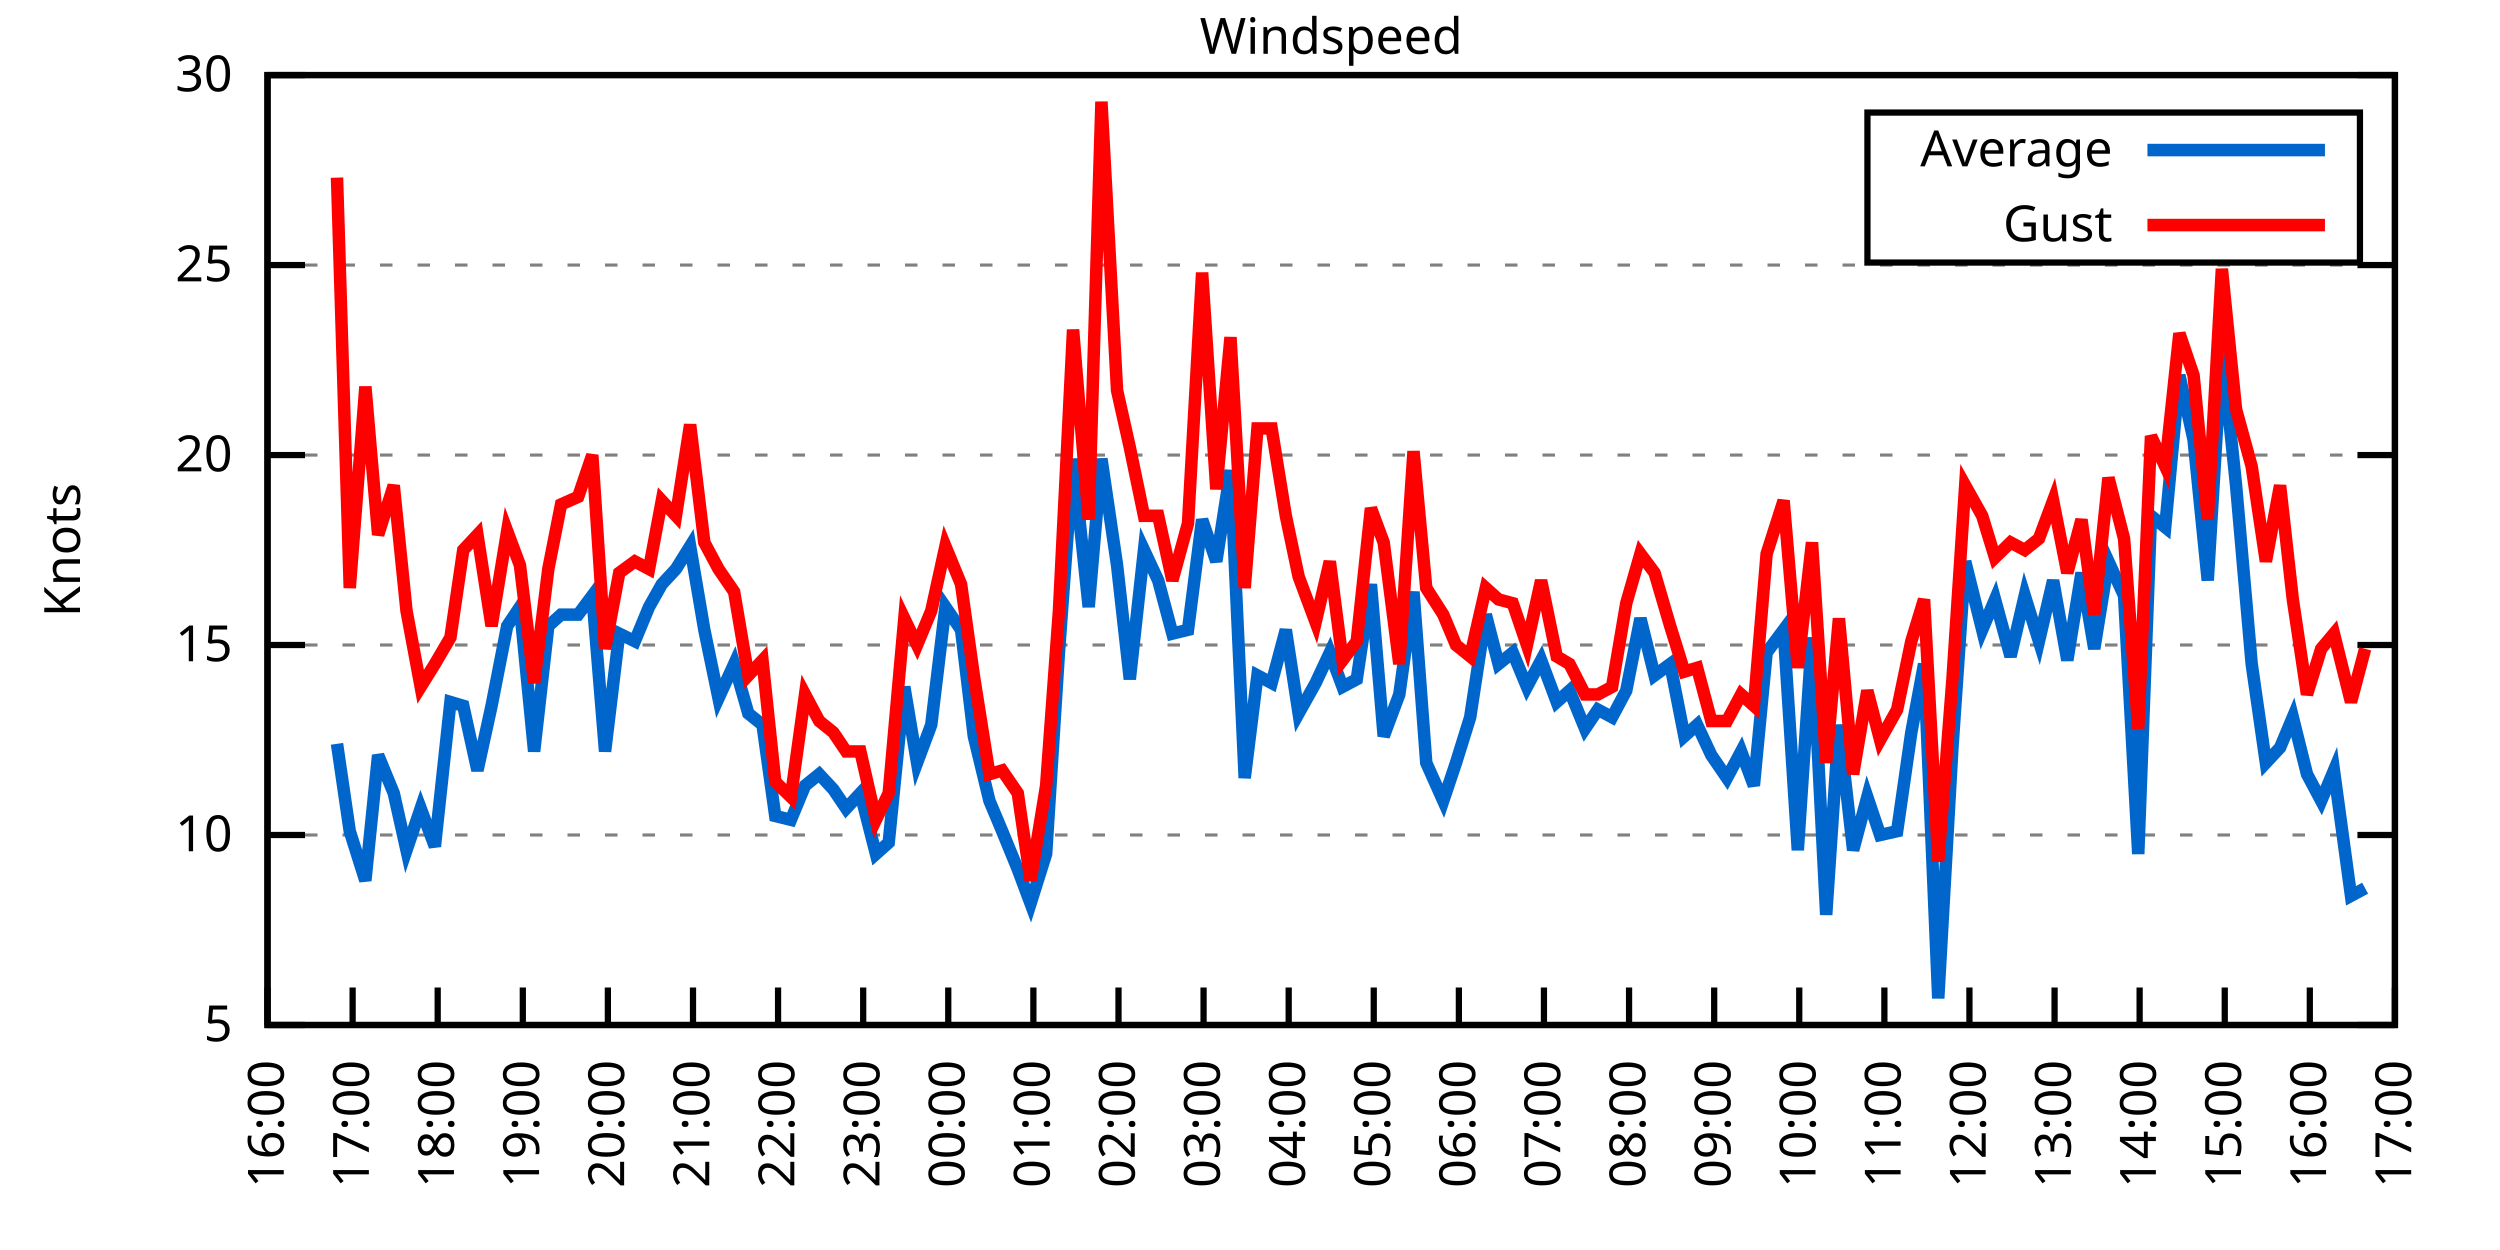
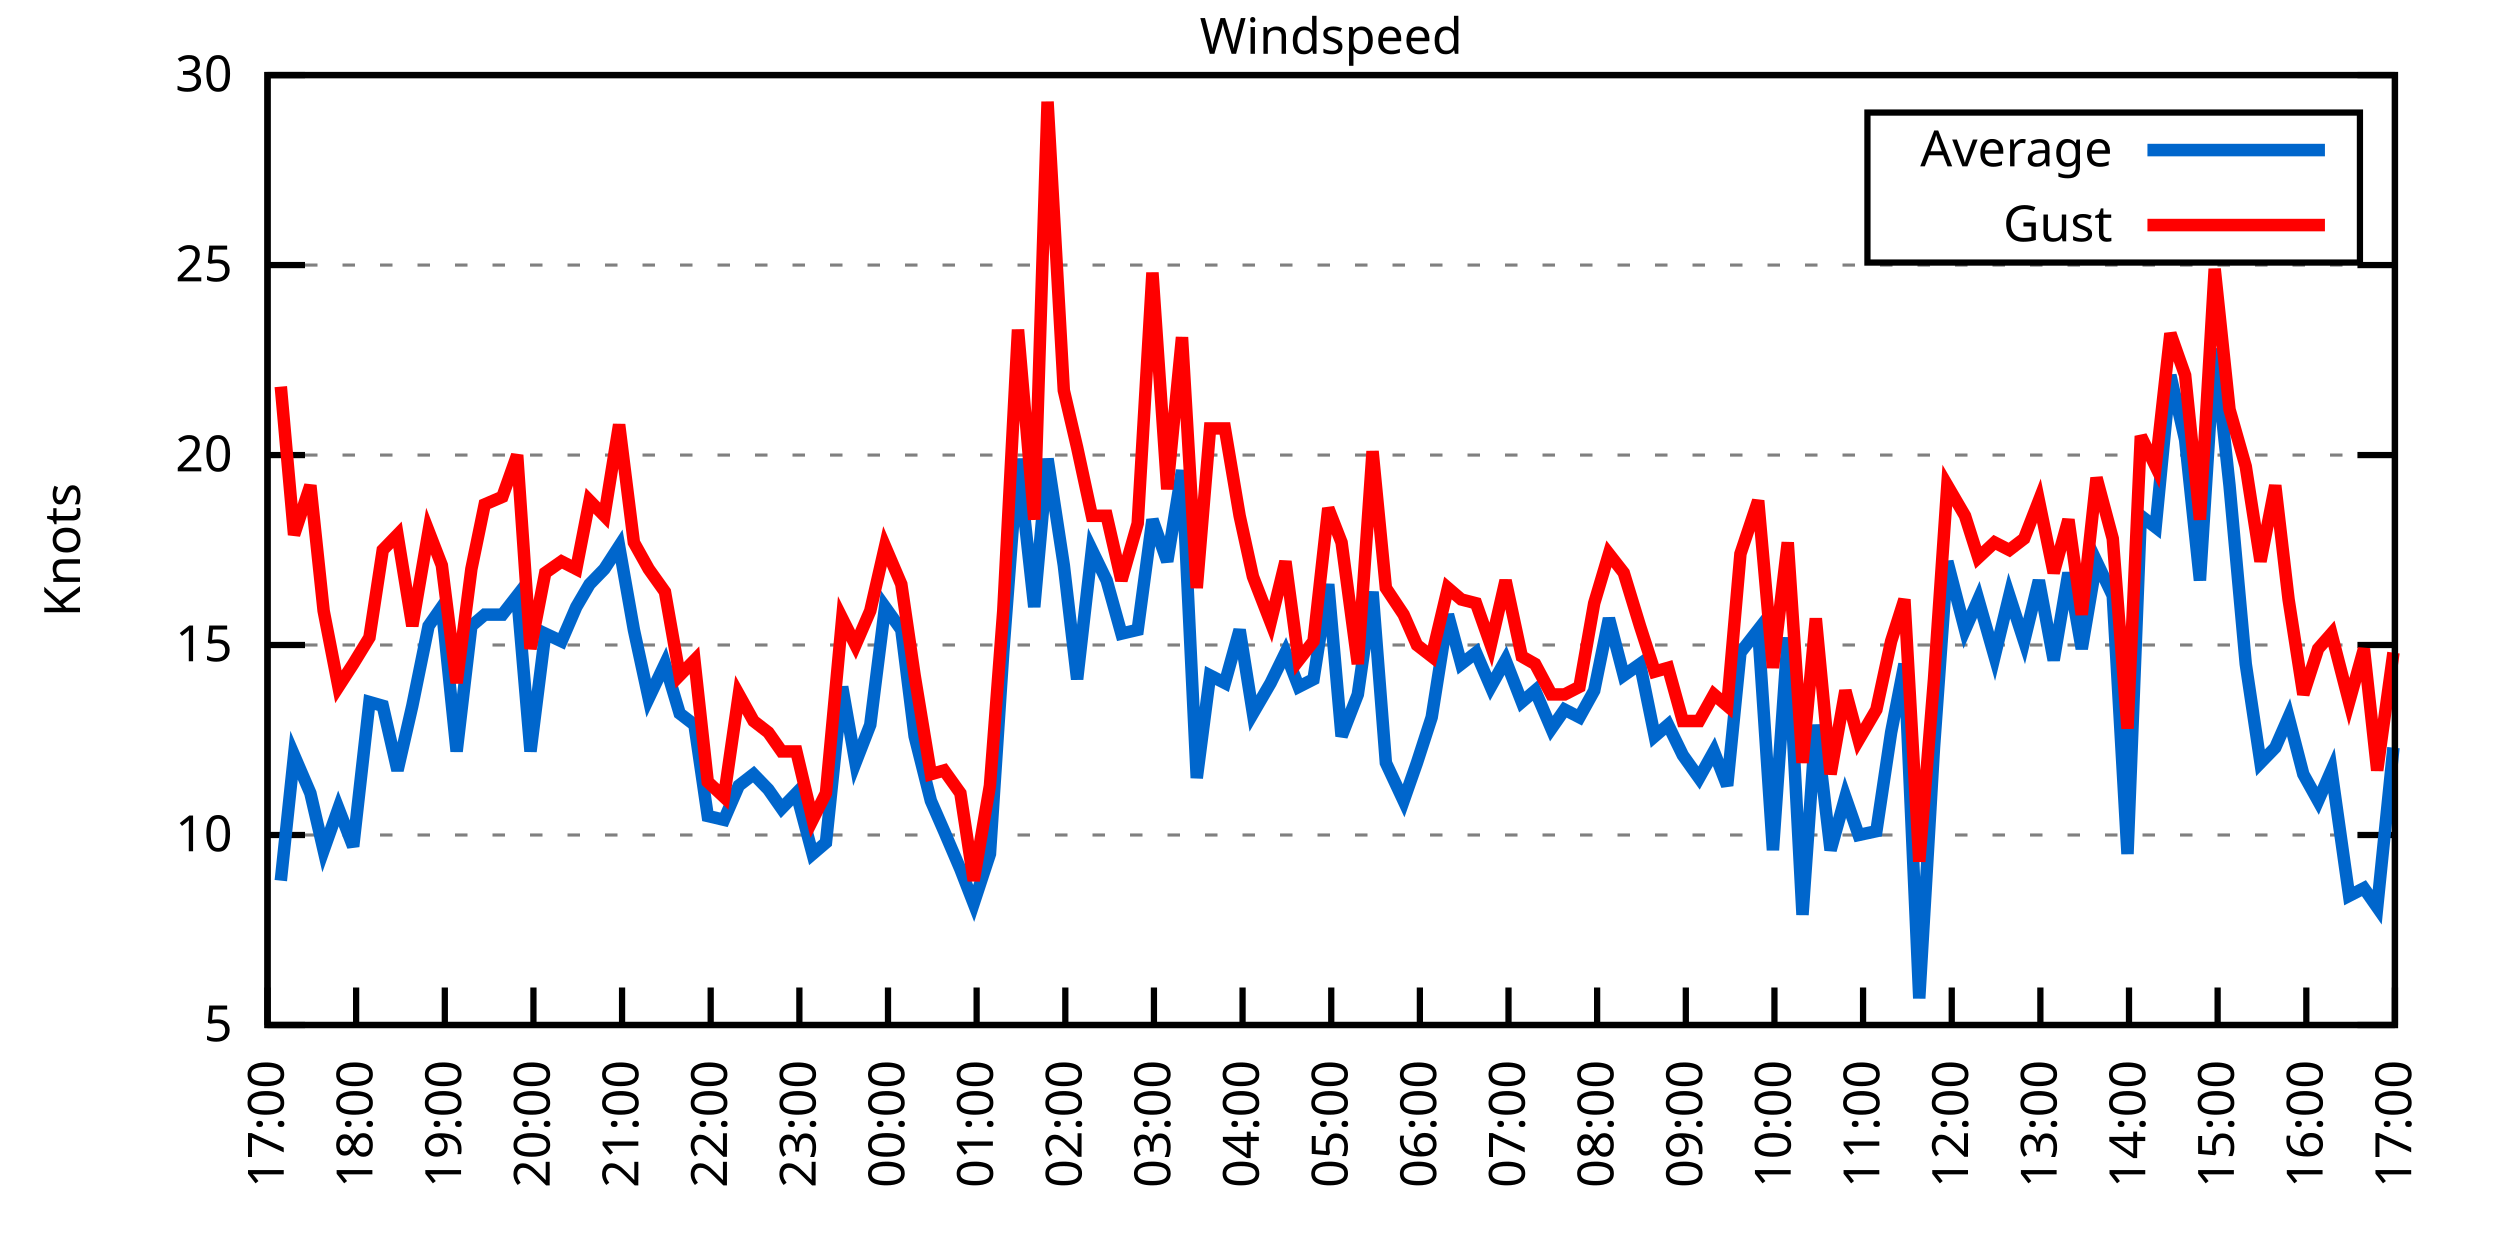
<svg xmlns="http://www.w3.org/2000/svg" xmlns:xlink="http://www.w3.org/1999/xlink" width="400" height="200" viewBox="0 0 400 200">
  <g id="gnuplot_canvas">
    <rect x="0" y="0" width="400" height="200" fill="none" />
    <defs>
      <circle id="gpDot" r="0.5" stroke-width="0.5" stroke="currentColor" />
      <path id="gpPt0" stroke-width="0.333" stroke="currentColor" d="M-1,0 h2 M0,-1 v2" />
      <path id="gpPt1" stroke-width="0.333" stroke="currentColor" d="M-1,-1 L1,1 M1,-1 L-1,1" />
      <path id="gpPt2" stroke-width="0.333" stroke="currentColor" d="M-1,0 L1,0 M0,-1 L0,1 M-1,-1 L1,1 M-1,1 L1,-1" />
      <rect id="gpPt3" stroke-width="0.333" stroke="currentColor" x="-1" y="-1" width="2" height="2" />
      <rect id="gpPt4" stroke-width="0.333" stroke="currentColor" fill="currentColor" x="-1" y="-1" width="2" height="2" />
      <circle id="gpPt5" stroke-width="0.333" stroke="currentColor" cx="0" cy="0" r="1" />
      <use xlink:href="#gpPt5" id="gpPt6" fill="currentColor" stroke="none" />
      <path id="gpPt7" stroke-width="0.333" stroke="currentColor" d="M0,-1.33 L-1.33,0.67 L1.33,0.67 z" />
      <use xlink:href="#gpPt7" id="gpPt8" fill="currentColor" stroke="none" />
      <use xlink:href="#gpPt7" id="gpPt9" stroke="currentColor" transform="rotate(180)" />
      <use xlink:href="#gpPt9" id="gpPt10" fill="currentColor" stroke="none" />
      <use xlink:href="#gpPt3" id="gpPt11" stroke="currentColor" transform="rotate(45)" />
      <use xlink:href="#gpPt11" id="gpPt12" fill="currentColor" stroke="none" />
      <path id="gpPt13" stroke-width="0.333" stroke="currentColor" d="M0,1.330 L1.265,0.411 L0.782,-1.067 L-0.782,-1.076 L-1.265,0.411 z" />
      <use xlink:href="#gpPt13" id="gpPt14" fill="currentColor" stroke="none" />
      <filter id="textbox" filterUnits="objectBoundingBox" x="0" y="0" height="1" width="1">
        <feFlood flood-color="white" flood-opacity="1" result="bgnd" />
        <feComposite in="SourceGraphic" in2="bgnd" operator="atop" />
      </filter>
      <filter id="greybox" filterUnits="objectBoundingBox" x="0" y="0" height="1" width="1">
        <feFlood flood-color="lightgrey" flood-opacity="1" result="grey" />
        <feComposite in="SourceGraphic" in2="grey" operator="atop" />
      </filter>
    </defs>
    <g fill="none" color="white" stroke="currentColor" stroke-width="1.00" stroke-linecap="butt" stroke-linejoin="miter">
</g>
    <g fill="none" color="black" stroke="currentColor" stroke-width="1.00" stroke-linecap="butt" stroke-linejoin="miter">
      <g stroke="none" shape-rendering="crispEdges">
        <polygon fill="rgb(255, 255, 255)" points="42.80,164.00 383.18,164.00 383.18,12.02 42.80,12.02 " />
      </g>
    </g>
    <g fill="none" color="black" stroke="currentColor" stroke-width="1.00" stroke-linecap="butt" stroke-linejoin="miter">
</g>
    <g fill="none" color="black" stroke="black" stroke-width="0.50" stroke-linecap="butt" stroke-linejoin="miter">
</g>
    <g fill="none" color="gray" stroke="currentColor" stroke-width="0.50" stroke-linecap="butt" stroke-linejoin="miter">
      <path stroke="gray" stroke-dasharray="2,4" class="gridline" d="M42.80,164.00 L383.19,164.00  " />
    </g>
    <g fill="none" color="gray" stroke="gray" stroke-width="1.00" stroke-linecap="butt" stroke-linejoin="miter">
</g>
    <g fill="none" color="black" stroke="currentColor" stroke-width="1.00" stroke-linecap="butt" stroke-linejoin="miter">
      <path stroke="black" d="M42.80,164.00 L48.80,164.00 M383.19,164.00 L377.19,164.00  " />
      <g transform="translate(37.20,166.60)" stroke="none" fill="black" font-family="Sans" font-size="8.00" text-anchor="end">
        <text>
          <tspan font-family="Sans"> 5</tspan>
        </text>
      </g>
    </g>
    <g fill="none" color="black" stroke="currentColor" stroke-width="1.00" stroke-linecap="butt" stroke-linejoin="miter">
</g>
    <g fill="none" color="black" stroke="black" stroke-width="0.50" stroke-linecap="butt" stroke-linejoin="miter">
</g>
    <g fill="none" color="gray" stroke="currentColor" stroke-width="0.50" stroke-linecap="butt" stroke-linejoin="miter">
      <path stroke="gray" stroke-dasharray="2,4" class="gridline" d="M42.80,133.60 L383.19,133.60  " />
    </g>
    <g fill="none" color="gray" stroke="gray" stroke-width="1.00" stroke-linecap="butt" stroke-linejoin="miter">
</g>
    <g fill="none" color="black" stroke="currentColor" stroke-width="1.00" stroke-linecap="butt" stroke-linejoin="miter">
      <path stroke="black" d="M42.80,133.60 L48.80,133.60 M383.19,133.60 L377.19,133.60  " />
      <g transform="translate(37.20,136.20)" stroke="none" fill="black" font-family="Sans" font-size="8.00" text-anchor="end">
        <text>
          <tspan font-family="Sans"> 10</tspan>
        </text>
      </g>
    </g>
    <g fill="none" color="black" stroke="currentColor" stroke-width="1.00" stroke-linecap="butt" stroke-linejoin="miter">
</g>
    <g fill="none" color="black" stroke="black" stroke-width="0.50" stroke-linecap="butt" stroke-linejoin="miter">
</g>
    <g fill="none" color="gray" stroke="currentColor" stroke-width="0.50" stroke-linecap="butt" stroke-linejoin="miter">
      <path stroke="gray" stroke-dasharray="2,4" class="gridline" d="M42.80,103.20 L383.19,103.20  " />
    </g>
    <g fill="none" color="gray" stroke="gray" stroke-width="1.00" stroke-linecap="butt" stroke-linejoin="miter">
</g>
    <g fill="none" color="black" stroke="currentColor" stroke-width="1.00" stroke-linecap="butt" stroke-linejoin="miter">
      <path stroke="black" d="M42.80,103.20 L48.80,103.20 M383.19,103.20 L377.19,103.20  " />
      <g transform="translate(37.20,105.80)" stroke="none" fill="black" font-family="Sans" font-size="8.00" text-anchor="end">
        <text>
          <tspan font-family="Sans"> 15</tspan>
        </text>
      </g>
    </g>
    <g fill="none" color="black" stroke="currentColor" stroke-width="1.00" stroke-linecap="butt" stroke-linejoin="miter">
</g>
    <g fill="none" color="black" stroke="black" stroke-width="0.50" stroke-linecap="butt" stroke-linejoin="miter">
</g>
    <g fill="none" color="gray" stroke="currentColor" stroke-width="0.50" stroke-linecap="butt" stroke-linejoin="miter">
      <path stroke="gray" stroke-dasharray="2,4" class="gridline" d="M42.80,72.81 L383.19,72.81  " />
    </g>
    <g fill="none" color="gray" stroke="gray" stroke-width="1.00" stroke-linecap="butt" stroke-linejoin="miter">
</g>
    <g fill="none" color="black" stroke="currentColor" stroke-width="1.00" stroke-linecap="butt" stroke-linejoin="miter">
      <path stroke="black" d="M42.80,72.81 L48.80,72.81 M383.19,72.81 L377.19,72.81  " />
      <g transform="translate(37.20,75.41)" stroke="none" fill="black" font-family="Sans" font-size="8.00" text-anchor="end">
        <text>
          <tspan font-family="Sans"> 20</tspan>
        </text>
      </g>
    </g>
    <g fill="none" color="black" stroke="currentColor" stroke-width="1.00" stroke-linecap="butt" stroke-linejoin="miter">
</g>
    <g fill="none" color="black" stroke="black" stroke-width="0.50" stroke-linecap="butt" stroke-linejoin="miter">
</g>
    <g fill="none" color="gray" stroke="currentColor" stroke-width="0.50" stroke-linecap="butt" stroke-linejoin="miter">
      <path stroke="gray" stroke-dasharray="2,4" class="gridline" d="M42.80,42.41 L383.19,42.41  " />
    </g>
    <g fill="none" color="gray" stroke="gray" stroke-width="1.00" stroke-linecap="butt" stroke-linejoin="miter">
</g>
    <g fill="none" color="black" stroke="currentColor" stroke-width="1.00" stroke-linecap="butt" stroke-linejoin="miter">
      <path stroke="black" d="M42.80,42.41 L48.80,42.41 M383.19,42.41 L377.19,42.41  " />
      <g transform="translate(37.20,45.01)" stroke="none" fill="black" font-family="Sans" font-size="8.00" text-anchor="end">
        <text>
          <tspan font-family="Sans"> 25</tspan>
        </text>
      </g>
    </g>
    <g fill="none" color="black" stroke="currentColor" stroke-width="1.00" stroke-linecap="butt" stroke-linejoin="miter">
</g>
    <g fill="none" color="black" stroke="black" stroke-width="0.50" stroke-linecap="butt" stroke-linejoin="miter">
</g>
    <g fill="none" color="gray" stroke="currentColor" stroke-width="0.50" stroke-linecap="butt" stroke-linejoin="miter">
      <path stroke="gray" stroke-dasharray="2,4" class="gridline" d="M42.80,12.01 L383.19,12.01  " />
    </g>
    <g fill="none" color="gray" stroke="gray" stroke-width="1.00" stroke-linecap="butt" stroke-linejoin="miter">
</g>
    <g fill="none" color="black" stroke="currentColor" stroke-width="1.00" stroke-linecap="butt" stroke-linejoin="miter">
      <path stroke="black" d="M42.80,12.01 L48.80,12.01 M383.19,12.01 L377.19,12.01  " />
      <g transform="translate(37.20,14.61)" stroke="none" fill="black" font-family="Sans" font-size="8.00" text-anchor="end">
        <text>
          <tspan font-family="Sans"> 30</tspan>
        </text>
      </g>
    </g>
    <g fill="none" color="black" stroke="currentColor" stroke-width="1.00" stroke-linecap="butt" stroke-linejoin="miter">
      <path stroke="black" d="M42.80,164.00 L42.80,158.00  " />
      <g transform="translate(45.40,169.60) rotate(270.00)" stroke="none" fill="black" font-family="Sans" font-size="8.00" text-anchor="end">
        <text>
-           <tspan font-family="Sans">16:00</tspan>
-         </text>
-       </g>
-     </g>
-     <g fill="none" color="black" stroke="currentColor" stroke-width="1.00" stroke-linecap="butt" stroke-linejoin="miter">
-       <path stroke="black" d="M56.42,164.00 L56.42,158.00  " />
-       <g transform="translate(59.02,169.60) rotate(270.00)" stroke="none" fill="black" font-family="Sans" font-size="8.00" text-anchor="end">
-         <text>
          <tspan font-family="Sans">17:00</tspan>
        </text>
      </g>
    </g>
    <g fill="none" color="black" stroke="currentColor" stroke-width="1.00" stroke-linecap="butt" stroke-linejoin="miter">
-       <path stroke="black" d="M70.03,164.00 L70.03,158.00  " />
-       <g transform="translate(72.63,169.60) rotate(270.00)" stroke="none" fill="black" font-family="Sans" font-size="8.00" text-anchor="end">
+       <path stroke="black" d="M56.98,164.00 L56.98,158.00  " />
+       <g transform="translate(59.58,169.60) rotate(270.00)" stroke="none" fill="black" font-family="Sans" font-size="8.00" text-anchor="end">
        <text>
          <tspan font-family="Sans">18:00</tspan>
        </text>
      </g>
    </g>
    <g fill="none" color="black" stroke="currentColor" stroke-width="1.00" stroke-linecap="butt" stroke-linejoin="miter">
-       <path stroke="black" d="M83.65,164.00 L83.65,158.00  " />
-       <g transform="translate(86.25,169.60) rotate(270.00)" stroke="none" fill="black" font-family="Sans" font-size="8.00" text-anchor="end">
+       <path stroke="black" d="M71.17,164.00 L71.17,158.00  " />
+       <g transform="translate(73.77,169.60) rotate(270.00)" stroke="none" fill="black" font-family="Sans" font-size="8.00" text-anchor="end">
        <text>
          <tspan font-family="Sans">19:00</tspan>
        </text>
      </g>
    </g>
    <g fill="none" color="black" stroke="currentColor" stroke-width="1.00" stroke-linecap="butt" stroke-linejoin="miter">
-       <path stroke="black" d="M97.26,164.00 L97.26,158.00  " />
-       <g transform="translate(99.86,169.60) rotate(270.00)" stroke="none" fill="black" font-family="Sans" font-size="8.00" text-anchor="end">
+       <path stroke="black" d="M85.35,164.00 L85.35,158.00  " />
+       <g transform="translate(87.95,169.60) rotate(270.00)" stroke="none" fill="black" font-family="Sans" font-size="8.00" text-anchor="end">
        <text>
          <tspan font-family="Sans">20:00</tspan>
        </text>
      </g>
    </g>
    <g fill="none" color="black" stroke="currentColor" stroke-width="1.00" stroke-linecap="butt" stroke-linejoin="miter">
-       <path stroke="black" d="M110.88,164.00 L110.88,158.00  " />
-       <g transform="translate(113.48,169.60) rotate(270.00)" stroke="none" fill="black" font-family="Sans" font-size="8.00" text-anchor="end">
+       <path stroke="black" d="M99.53,164.00 L99.53,158.00  " />
+       <g transform="translate(102.13,169.60) rotate(270.00)" stroke="none" fill="black" font-family="Sans" font-size="8.00" text-anchor="end">
        <text>
          <tspan font-family="Sans">21:00</tspan>
        </text>
      </g>
    </g>
    <g fill="none" color="black" stroke="currentColor" stroke-width="1.00" stroke-linecap="butt" stroke-linejoin="miter">
-       <path stroke="black" d="M124.49,164.00 L124.49,158.00  " />
-       <g transform="translate(127.09,169.60) rotate(270.00)" stroke="none" fill="black" font-family="Sans" font-size="8.00" text-anchor="end">
+       <path stroke="black" d="M113.71,164.00 L113.71,158.00  " />
+       <g transform="translate(116.31,169.60) rotate(270.00)" stroke="none" fill="black" font-family="Sans" font-size="8.00" text-anchor="end">
        <text>
          <tspan font-family="Sans">22:00</tspan>
        </text>
      </g>
    </g>
    <g fill="none" color="black" stroke="currentColor" stroke-width="1.00" stroke-linecap="butt" stroke-linejoin="miter">
-       <path stroke="black" d="M138.11,164.00 L138.11,158.00  " />
-       <g transform="translate(140.71,169.60) rotate(270.00)" stroke="none" fill="black" font-family="Sans" font-size="8.00" text-anchor="end">
+       <path stroke="black" d="M127.90,164.00 L127.90,158.00  " />
+       <g transform="translate(130.50,169.60) rotate(270.00)" stroke="none" fill="black" font-family="Sans" font-size="8.00" text-anchor="end">
        <text>
          <tspan font-family="Sans">23:00</tspan>
        </text>
      </g>
    </g>
    <g fill="none" color="black" stroke="currentColor" stroke-width="1.00" stroke-linecap="butt" stroke-linejoin="miter">
-       <path stroke="black" d="M151.72,164.00 L151.72,158.00  " />
-       <g transform="translate(154.32,169.60) rotate(270.00)" stroke="none" fill="black" font-family="Sans" font-size="8.00" text-anchor="end">
+       <path stroke="black" d="M142.08,164.00 L142.08,158.00  " />
+       <g transform="translate(144.68,169.60) rotate(270.00)" stroke="none" fill="black" font-family="Sans" font-size="8.00" text-anchor="end">
        <text>
          <tspan font-family="Sans">00:00</tspan>
        </text>
      </g>
    </g>
    <g fill="none" color="black" stroke="currentColor" stroke-width="1.00" stroke-linecap="butt" stroke-linejoin="miter">
-       <path stroke="black" d="M165.34,164.00 L165.34,158.00  " />
-       <g transform="translate(167.94,169.60) rotate(270.00)" stroke="none" fill="black" font-family="Sans" font-size="8.00" text-anchor="end">
+       <path stroke="black" d="M156.26,164.00 L156.26,158.00  " />
+       <g transform="translate(158.86,169.60) rotate(270.00)" stroke="none" fill="black" font-family="Sans" font-size="8.00" text-anchor="end">
        <text>
          <tspan font-family="Sans">01:00</tspan>
        </text>
      </g>
    </g>
    <g fill="none" color="black" stroke="currentColor" stroke-width="1.00" stroke-linecap="butt" stroke-linejoin="miter">
-       <path stroke="black" d="M178.96,164.00 L178.96,158.00  " />
-       <g transform="translate(181.56,169.60) rotate(270.00)" stroke="none" fill="black" font-family="Sans" font-size="8.00" text-anchor="end">
+       <path stroke="black" d="M170.45,164.00 L170.45,158.00  " />
+       <g transform="translate(173.05,169.60) rotate(270.00)" stroke="none" fill="black" font-family="Sans" font-size="8.00" text-anchor="end">
        <text>
          <tspan font-family="Sans">02:00</tspan>
        </text>
      </g>
    </g>
    <g fill="none" color="black" stroke="currentColor" stroke-width="1.00" stroke-linecap="butt" stroke-linejoin="miter">
-       <path stroke="black" d="M192.57,164.00 L192.57,158.00  " />
-       <g transform="translate(195.17,169.60) rotate(270.00)" stroke="none" fill="black" font-family="Sans" font-size="8.00" text-anchor="end">
+       <path stroke="black" d="M184.63,164.00 L184.63,158.00  " />
+       <g transform="translate(187.23,169.60) rotate(270.00)" stroke="none" fill="black" font-family="Sans" font-size="8.00" text-anchor="end">
        <text>
          <tspan font-family="Sans">03:00</tspan>
        </text>
      </g>
    </g>
    <g fill="none" color="black" stroke="currentColor" stroke-width="1.00" stroke-linecap="butt" stroke-linejoin="miter">
-       <path stroke="black" d="M206.19,164.00 L206.19,158.00  " />
-       <g transform="translate(208.79,169.60) rotate(270.00)" stroke="none" fill="black" font-family="Sans" font-size="8.00" text-anchor="end">
+       <path stroke="black" d="M198.81,164.00 L198.81,158.00  " />
+       <g transform="translate(201.41,169.60) rotate(270.00)" stroke="none" fill="black" font-family="Sans" font-size="8.00" text-anchor="end">
        <text>
          <tspan font-family="Sans">04:00</tspan>
        </text>
      </g>
    </g>
    <g fill="none" color="black" stroke="currentColor" stroke-width="1.00" stroke-linecap="butt" stroke-linejoin="miter">
-       <path stroke="black" d="M219.80,164.00 L219.80,158.00  " />
-       <g transform="translate(222.40,169.60) rotate(270.00)" stroke="none" fill="black" font-family="Sans" font-size="8.00" text-anchor="end">
+       <path stroke="black" d="M213.00,164.00 L213.00,158.00  " />
+       <g transform="translate(215.60,169.60) rotate(270.00)" stroke="none" fill="black" font-family="Sans" font-size="8.00" text-anchor="end">
        <text>
          <tspan font-family="Sans">05:00</tspan>
        </text>
      </g>
    </g>
    <g fill="none" color="black" stroke="currentColor" stroke-width="1.00" stroke-linecap="butt" stroke-linejoin="miter">
-       <path stroke="black" d="M233.42,164.00 L233.42,158.00  " />
-       <g transform="translate(236.02,169.60) rotate(270.00)" stroke="none" fill="black" font-family="Sans" font-size="8.00" text-anchor="end">
+       <path stroke="black" d="M227.18,164.00 L227.18,158.00  " />
+       <g transform="translate(229.78,169.60) rotate(270.00)" stroke="none" fill="black" font-family="Sans" font-size="8.00" text-anchor="end">
        <text>
          <tspan font-family="Sans">06:00</tspan>
        </text>
      </g>
    </g>
    <g fill="none" color="black" stroke="currentColor" stroke-width="1.00" stroke-linecap="butt" stroke-linejoin="miter">
-       <path stroke="black" d="M247.03,164.00 L247.03,158.00  " />
-       <g transform="translate(249.63,169.60) rotate(270.00)" stroke="none" fill="black" font-family="Sans" font-size="8.00" text-anchor="end">
+       <path stroke="black" d="M241.36,164.00 L241.36,158.00  " />
+       <g transform="translate(243.96,169.60) rotate(270.00)" stroke="none" fill="black" font-family="Sans" font-size="8.00" text-anchor="end">
        <text>
          <tspan font-family="Sans">07:00</tspan>
        </text>
      </g>
    </g>
    <g fill="none" color="black" stroke="currentColor" stroke-width="1.00" stroke-linecap="butt" stroke-linejoin="miter">
-       <path stroke="black" d="M260.65,164.00 L260.65,158.00  " />
-       <g transform="translate(263.25,169.60) rotate(270.00)" stroke="none" fill="black" font-family="Sans" font-size="8.00" text-anchor="end">
+       <path stroke="black" d="M255.54,164.00 L255.54,158.00  " />
+       <g transform="translate(258.14,169.60) rotate(270.00)" stroke="none" fill="black" font-family="Sans" font-size="8.00" text-anchor="end">
        <text>
          <tspan font-family="Sans">08:00</tspan>
        </text>
      </g>
    </g>
    <g fill="none" color="black" stroke="currentColor" stroke-width="1.00" stroke-linecap="butt" stroke-linejoin="miter">
-       <path stroke="black" d="M274.27,164.00 L274.27,158.00  " />
-       <g transform="translate(276.87,169.60) rotate(270.00)" stroke="none" fill="black" font-family="Sans" font-size="8.00" text-anchor="end">
+       <path stroke="black" d="M269.73,164.00 L269.73,158.00  " />
+       <g transform="translate(272.33,169.60) rotate(270.00)" stroke="none" fill="black" font-family="Sans" font-size="8.00" text-anchor="end">
        <text>
          <tspan font-family="Sans">09:00</tspan>
        </text>
      </g>
    </g>
    <g fill="none" color="black" stroke="currentColor" stroke-width="1.00" stroke-linecap="butt" stroke-linejoin="miter">
-       <path stroke="black" d="M287.88,164.00 L287.88,158.00  " />
-       <g transform="translate(290.48,169.60) rotate(270.00)" stroke="none" fill="black" font-family="Sans" font-size="8.00" text-anchor="end">
+       <path stroke="black" d="M283.91,164.00 L283.91,158.00  " />
+       <g transform="translate(286.51,169.60) rotate(270.00)" stroke="none" fill="black" font-family="Sans" font-size="8.00" text-anchor="end">
        <text>
          <tspan font-family="Sans">10:00</tspan>
        </text>
      </g>
    </g>
    <g fill="none" color="black" stroke="currentColor" stroke-width="1.00" stroke-linecap="butt" stroke-linejoin="miter">
-       <path stroke="black" d="M301.50,164.00 L301.50,158.00  " />
-       <g transform="translate(304.10,169.60) rotate(270.00)" stroke="none" fill="black" font-family="Sans" font-size="8.00" text-anchor="end">
+       <path stroke="black" d="M298.09,164.00 L298.09,158.00  " />
+       <g transform="translate(300.69,169.60) rotate(270.00)" stroke="none" fill="black" font-family="Sans" font-size="8.00" text-anchor="end">
        <text>
          <tspan font-family="Sans">11:00</tspan>
        </text>
      </g>
    </g>
    <g fill="none" color="black" stroke="currentColor" stroke-width="1.00" stroke-linecap="butt" stroke-linejoin="miter">
-       <path stroke="black" d="M315.11,164.00 L315.11,158.00  " />
-       <g transform="translate(317.71,169.60) rotate(270.00)" stroke="none" fill="black" font-family="Sans" font-size="8.00" text-anchor="end">
+       <path stroke="black" d="M312.28,164.00 L312.28,158.00  " />
+       <g transform="translate(314.88,169.60) rotate(270.00)" stroke="none" fill="black" font-family="Sans" font-size="8.00" text-anchor="end">
        <text>
          <tspan font-family="Sans">12:00</tspan>
        </text>
      </g>
    </g>
    <g fill="none" color="black" stroke="currentColor" stroke-width="1.00" stroke-linecap="butt" stroke-linejoin="miter">
-       <path stroke="black" d="M328.73,164.00 L328.73,158.00  " />
-       <g transform="translate(331.33,169.60) rotate(270.00)" stroke="none" fill="black" font-family="Sans" font-size="8.00" text-anchor="end">
+       <path stroke="black" d="M326.46,164.00 L326.46,158.00  " />
+       <g transform="translate(329.06,169.60) rotate(270.00)" stroke="none" fill="black" font-family="Sans" font-size="8.00" text-anchor="end">
        <text>
          <tspan font-family="Sans">13:00</tspan>
        </text>
      </g>
    </g>
    <g fill="none" color="black" stroke="currentColor" stroke-width="1.00" stroke-linecap="butt" stroke-linejoin="miter">
-       <path stroke="black" d="M342.34,164.00 L342.34,158.00  " />
-       <g transform="translate(344.94,169.60) rotate(270.00)" stroke="none" fill="black" font-family="Sans" font-size="8.00" text-anchor="end">
+       <path stroke="black" d="M340.64,164.00 L340.64,158.00  " />
+       <g transform="translate(343.24,169.60) rotate(270.00)" stroke="none" fill="black" font-family="Sans" font-size="8.00" text-anchor="end">
        <text>
          <tspan font-family="Sans">14:00</tspan>
        </text>
      </g>
    </g>
    <g fill="none" color="black" stroke="currentColor" stroke-width="1.00" stroke-linecap="butt" stroke-linejoin="miter">
-       <path stroke="black" d="M355.96,164.00 L355.96,158.00  " />
-       <g transform="translate(358.56,169.60) rotate(270.00)" stroke="none" fill="black" font-family="Sans" font-size="8.00" text-anchor="end">
+       <path stroke="black" d="M354.82,164.00 L354.82,158.00  " />
+       <g transform="translate(357.42,169.60) rotate(270.00)" stroke="none" fill="black" font-family="Sans" font-size="8.00" text-anchor="end">
        <text>
          <tspan font-family="Sans">15:00</tspan>
        </text>
      </g>
    </g>
    <g fill="none" color="black" stroke="currentColor" stroke-width="1.00" stroke-linecap="butt" stroke-linejoin="miter">
-       <path stroke="black" d="M369.57,164.00 L369.57,158.00  " />
-       <g transform="translate(372.17,169.60) rotate(270.00)" stroke="none" fill="black" font-family="Sans" font-size="8.00" text-anchor="end">
+       <path stroke="black" d="M369.01,164.00 L369.01,158.00  " />
+       <g transform="translate(371.61,169.60) rotate(270.00)" stroke="none" fill="black" font-family="Sans" font-size="8.00" text-anchor="end">
        <text>
          <tspan font-family="Sans">16:00</tspan>
        </text>
      </g>
    </g>
    <g fill="none" color="black" stroke="currentColor" stroke-width="1.00" stroke-linecap="butt" stroke-linejoin="miter">
      <path stroke="black" d="M383.19,164.00 L383.19,158.00  " />
      <g transform="translate(385.79,169.60) rotate(270.00)" stroke="none" fill="black" font-family="Sans" font-size="8.00" text-anchor="end">
        <text>
          <tspan font-family="Sans">17:00</tspan>
        </text>
      </g>
    </g>
    <g fill="none" color="black" stroke="currentColor" stroke-width="1.00" stroke-linecap="butt" stroke-linejoin="miter">
</g>
    <g fill="none" color="black" stroke="currentColor" stroke-width="1.00" stroke-linecap="butt" stroke-linejoin="miter">
      <path stroke="black" d="M42.80,12.01 L42.80,164.00 L383.19,164.00 L383.19,12.01 L42.80,12.01 Z  " />
    </g>
    <g fill="none" color="black" stroke="currentColor" stroke-width="1.00" stroke-linecap="butt" stroke-linejoin="miter">
</g>
    <g fill="none" color="black" stroke="currentColor" stroke-width="1.00" stroke-linecap="butt" stroke-linejoin="miter">
      <path stroke="black" d="M298.79,42.01 L298.79,18.01 L377.59,18.01 L377.59,42.01 L298.79,42.01 Z  " />
    </g>
    <g id="Windspeed_plot_1">
      <g fill="none" color="white" stroke="black" stroke-width="2.00" stroke-linecap="butt" stroke-linejoin="miter">
</g>
      <g fill="none" color="black" stroke="currentColor" stroke-width="2.00" stroke-linecap="butt" stroke-linejoin="miter">
        <g transform="translate(337.99,26.61)" stroke="none" fill="black" font-family="Sans" font-size="8.00" text-anchor="end">
          <text>
            <tspan font-family="Sans">Average</tspan>
          </text>
        </g>
      </g>
      <g fill="none" color="black" stroke="currentColor" stroke-width="2.00" stroke-linecap="butt" stroke-linejoin="miter">
-         <path stroke="rgb(  0, 102, 204)" d="M343.59,24.01 L371.99,24.01 M53.92,119.01 L55.96,132.99 L58.46,140.90 L60.50,120.83 L63.00,126.91 L65.04,136.03   L67.31,129.35 L69.58,135.43 L72.07,112.32 L74.12,112.93 L76.39,123.27 L78.65,112.93 L81.15,100.16 L83.19,97.12   L85.46,120.23 L87.73,100.16 L89.77,98.34 L92.50,98.34 L94.77,95.30 L96.81,120.23 L99.08,101.38 L101.57,102.60   L103.84,97.12 L105.89,93.48 L108.15,91.04 L110.42,87.40 L112.69,100.77 L114.96,111.72 L117.46,106.24 L119.73,114.15   L122.00,115.97 L124.04,130.56 L126.54,131.17 L128.81,125.70 L131.07,123.87 L133.34,126.31 L135.39,129.35 L137.66,126.91   L140.15,136.64 L142.19,134.82 L144.69,109.89 L146.73,122.05 L149.00,115.97 L151.27,97.12 L153.77,100.77 L155.81,117.80   L158.31,128.13 L160.35,132.99 L162.84,139.07 L164.89,144.55 L167.38,136.64 L169.43,104.42 L171.69,73.41 L174.19,97.12   L176.23,73.41 L178.73,90.44 L180.77,108.68 L183.04,88.00 L185.31,92.87 L187.58,101.38 L190.08,100.77 L192.34,83.14   L194.61,89.83 L196.88,75.24 L199.15,124.48 L201.19,108.07 L203.46,109.28 L205.73,100.77 L207.78,114.15 L210.50,109.28   L212.77,104.42 L214.81,109.89 L217.08,108.68 L219.35,93.48 L221.39,117.80 L223.89,111.11 L226.16,94.69 L228.20,122.05   L230.92,128.13 L232.96,122.05 L235.23,114.76 L237.73,98.34 L239.77,106.24 L242.04,104.42 L244.31,109.89 L246.58,105.64   L249.08,112.32 L251.12,110.50 L253.61,116.58 L255.66,113.54 L257.93,114.76 L260.20,110.50 L262.47,98.95 L264.73,108.07   L267.23,106.24 L269.50,117.80 L271.54,115.97 L273.81,120.83 L276.31,124.48 L278.58,120.23 L280.62,125.70 L282.66,104.42   L285.38,100.77 L287.65,136.03 L289.92,101.99 L292.19,146.37 L294.23,115.97 L296.50,136.03 L298.77,127.52 L300.82,133.60   L303.54,132.99 L305.81,117.19 L307.85,106.24 L310.12,159.74 L312.39,119.62 L314.43,89.83 L317.15,100.77 L319.20,95.91   L321.69,105.03 L323.96,95.30 L326.23,102.60 L328.50,92.87 L330.77,105.64 L333.04,91.65 L335.08,103.81 L337.35,89.83   L339.85,95.30 L342.12,136.64 L344.16,82.53 L346.43,84.36 L348.70,60.04 L350.97,70.37 L353.24,92.87 L355.50,55.78   L357.77,77.67 L360.27,106.24 L362.54,122.05 L364.81,119.62 L366.85,114.76 L369.12,123.87 L371.39,128.13 L373.43,123.27   L376.16,143.33 L378.42,142.11  " />
+         <path stroke="rgb(  0, 102, 204)" d="M343.59,24.01 L371.99,24.01 M44.93,140.90 L47.05,120.83 L49.66,126.91 L51.78,136.03 L54.15,129.35 L56.51,135.43   L59.11,112.32 L61.24,112.93 L63.60,123.27 L65.97,112.93 L68.57,100.16 L70.69,97.12 L73.06,120.23 L75.42,100.16   L77.55,98.34 L80.38,98.34 L82.75,95.30 L84.88,120.23 L87.24,101.38 L89.84,102.60 L92.20,97.12 L94.33,93.48   L96.70,91.04 L99.06,87.40 L101.42,100.77 L103.79,111.72 L106.39,106.24 L108.75,114.15 L111.11,115.97 L113.24,130.56   L115.84,131.17 L118.21,125.70 L120.57,123.87 L122.93,126.31 L125.06,129.35 L127.42,126.91 L130.02,136.64 L132.15,134.82   L134.75,109.89 L136.88,122.05 L139.24,115.97 L141.61,97.12 L144.21,100.77 L146.34,117.80 L148.94,128.13 L151.06,132.99   L153.66,139.07 L155.79,144.55 L158.39,136.64 L160.52,104.42 L162.88,73.41 L165.48,97.12 L167.61,73.41 L170.21,90.44   L172.34,108.68 L174.70,88.00 L177.06,92.87 L179.43,101.38 L182.03,100.77 L184.39,83.14 L186.76,89.83 L189.12,75.24   L191.48,124.48 L193.61,108.07 L195.98,109.28 L198.34,100.77 L200.47,114.15 L203.30,109.28 L205.67,104.42 L207.79,109.89   L210.16,108.68 L212.52,93.48 L214.65,117.80 L217.25,111.11 L219.61,94.69 L221.74,122.05 L224.58,128.13 L226.71,122.05   L229.07,114.76 L231.67,98.34 L233.80,106.24 L236.16,104.42 L238.52,109.89 L240.89,105.64 L243.49,112.32 L245.62,110.50   L248.22,116.58 L250.34,113.54 L252.71,114.76 L255.07,110.50 L257.43,98.95 L259.80,108.07 L262.40,106.24 L264.76,117.80   L266.89,115.97 L269.25,120.83 L271.85,124.48 L274.22,120.23 L276.35,125.70 L278.47,104.42 L281.31,100.77 L283.67,136.03   L286.04,101.99 L288.40,146.37 L290.53,115.97 L292.89,136.03 L295.26,127.52 L297.38,133.60 L300.22,132.99 L302.58,117.19   L304.71,106.24 L307.08,159.74 L309.44,119.62 L311.57,89.83 L314.40,100.77 L316.53,95.91 L319.13,105.03 L321.49,95.30   L323.86,102.60 L326.22,92.87 L328.59,105.64 L330.95,91.65 L333.08,103.81 L335.44,89.83 L338.04,95.30 L340.40,136.64   L342.53,82.53 L344.90,84.36 L347.26,60.04 L349.62,70.37 L351.99,92.87 L354.35,55.78 L356.72,77.67 L359.32,106.24   L361.68,122.05 L364.04,119.62 L366.17,114.76 L368.53,123.87 L370.90,128.13 L373.03,123.27 L375.86,143.33 L378.23,142.11   L380.35,145.15 L382.95,119.62  " />
      </g>
    </g>
    <g id="Windspeed_plot_2">
      <g fill="none" color="black" stroke="currentColor" stroke-width="2.00" stroke-linecap="butt" stroke-linejoin="miter">
        <g transform="translate(337.99,38.61)" stroke="none" fill="black" font-family="Sans" font-size="8.00" text-anchor="end">
          <text>
            <tspan font-family="Sans">Gust</tspan>
          </text>
        </g>
      </g>
      <g fill="none" color="black" stroke="currentColor" stroke-width="2.00" stroke-linecap="butt" stroke-linejoin="miter">
-         <path stroke="rgb(255,   0,   0)" d="M343.59,36.01 L371.99,36.01 M53.92,28.42 L55.96,94.08 L58.46,61.86 L60.50,85.57 L63.00,77.67 L65.04,97.73   L67.31,109.89 L69.58,106.24 L72.07,101.99 L74.12,88.00 L76.39,85.57 L78.65,100.16 L81.15,84.97 L83.19,90.44   L85.46,109.28 L87.73,91.04 L89.77,80.71 L92.50,79.49 L94.77,72.81 L96.81,103.81 L99.08,91.65 L101.57,89.83   L103.84,91.04 L105.89,80.10 L108.15,82.53 L110.42,67.94 L112.69,86.79 L114.96,91.04 L117.46,94.69 L119.73,108.07   L122.00,105.64 L124.04,125.09 L126.54,127.52 L128.81,111.11 L131.07,115.36 L133.34,117.19 L135.39,120.23 L137.66,120.23   L140.15,131.17 L142.19,126.91 L144.69,98.95 L146.73,103.20 L149.00,97.73 L151.27,87.40 L153.77,93.48 L155.81,108.07   L158.31,123.87 L160.35,123.27 L162.84,126.91 L164.89,140.90 L167.38,125.70 L169.43,97.73 L171.69,52.74 L174.19,83.14   L176.23,16.27 L178.73,62.47 L180.77,71.59 L183.04,82.53 L185.31,82.53 L187.58,92.87 L190.08,83.75 L192.34,43.62   L194.61,78.28 L196.88,53.96 L199.15,94.08 L201.19,68.55 L203.46,68.55 L205.73,82.53 L207.78,92.26 L210.50,99.56   L212.77,89.83 L214.81,105.64 L217.08,102.60 L219.35,81.32 L221.39,86.79 L223.89,106.24 L226.16,72.20 L228.20,94.08   L230.92,98.34 L232.96,103.20 L235.23,105.03 L237.73,94.08 L239.77,95.91 L242.04,96.52 L244.31,103.20 L246.58,92.87   L249.08,105.03 L251.12,106.24 L253.61,111.11 L255.66,111.11 L257.93,109.89 L260.20,96.52 L262.47,88.61 L264.73,91.65   L267.23,100.16 L269.50,107.46 L271.54,106.85 L273.81,115.36 L276.31,115.36 L278.58,111.11 L280.62,112.93 L282.66,88.61   L285.38,80.10 L287.65,106.85 L289.92,86.79 L292.19,122.05 L294.23,98.95 L296.50,123.87 L298.77,110.50 L300.82,118.40   L303.54,113.54 L305.81,102.60 L307.85,95.91 L310.12,137.86 L312.39,108.68 L314.43,77.67 L317.15,82.53 L319.20,89.22   L321.69,86.79 L323.96,88.00 L326.23,86.18 L328.50,80.10 L330.77,91.65 L333.04,83.14 L335.08,98.34 L337.35,76.45   L339.85,86.18 L342.12,116.58 L344.16,69.77 L346.43,74.63 L348.70,53.35 L350.97,60.04 L353.24,83.14 L355.50,43.02   L357.77,65.51 L360.27,74.63 L362.54,89.83 L364.81,77.67 L366.85,95.91 L369.12,111.11 L371.39,103.81 L373.43,101.38   L376.16,112.32 L378.42,103.81  " />
+         <path stroke="rgb(255,   0,   0)" d="M343.59,36.01 L371.99,36.01 M44.93,61.86 L47.05,85.57 L49.66,77.67 L51.78,97.73 L54.15,109.89 L56.51,106.24   L59.11,101.99 L61.24,88.00 L63.60,85.57 L65.97,100.16 L68.57,84.97 L70.69,90.44 L73.06,109.28 L75.42,91.04   L77.55,80.71 L80.38,79.49 L82.75,72.81 L84.88,103.81 L87.24,91.65 L89.84,89.83 L92.20,91.04 L94.33,80.10   L96.70,82.53 L99.06,67.94 L101.42,86.79 L103.79,91.04 L106.39,94.69 L108.75,108.07 L111.11,105.64 L113.24,125.09   L115.84,127.52 L118.21,111.11 L120.57,115.36 L122.93,117.19 L125.06,120.23 L127.42,120.23 L130.02,131.17 L132.15,126.91   L134.75,98.95 L136.88,103.20 L139.24,97.73 L141.61,87.40 L144.21,93.48 L146.34,108.07 L148.94,123.87 L151.06,123.27   L153.66,126.91 L155.79,140.90 L158.39,125.70 L160.52,97.73 L162.88,52.74 L165.48,83.14 L167.61,16.27 L170.21,62.47   L172.34,71.59 L174.70,82.53 L177.06,82.53 L179.43,92.87 L182.03,83.75 L184.39,43.62 L186.76,78.28 L189.12,53.96   L191.48,94.08 L193.61,68.55 L195.98,68.55 L198.34,82.53 L200.47,92.26 L203.30,99.56 L205.67,89.83 L207.79,105.64   L210.16,102.60 L212.52,81.32 L214.65,86.79 L217.25,106.24 L219.61,72.20 L221.74,94.08 L224.58,98.34 L226.71,103.20   L229.07,105.03 L231.67,94.08 L233.80,95.91 L236.16,96.52 L238.52,103.20 L240.89,92.87 L243.49,105.03 L245.62,106.24   L248.22,111.11 L250.34,111.11 L252.71,109.89 L255.07,96.52 L257.43,88.61 L259.80,91.65 L262.40,100.16 L264.76,107.46   L266.89,106.85 L269.25,115.36 L271.85,115.36 L274.22,111.11 L276.35,112.93 L278.47,88.61 L281.31,80.10 L283.67,106.85   L286.04,86.79 L288.40,122.05 L290.53,98.95 L292.89,123.87 L295.26,110.50 L297.38,118.40 L300.22,113.54 L302.58,102.60   L304.71,95.91 L307.08,137.86 L309.44,108.68 L311.57,77.67 L314.40,82.53 L316.53,89.22 L319.13,86.79 L321.49,88.00   L323.86,86.18 L326.22,80.10 L328.59,91.65 L330.95,83.14 L333.08,98.34 L335.44,76.45 L338.04,86.18 L340.40,116.58   L342.53,69.77 L344.90,74.63 L347.26,53.35 L349.62,60.04 L351.99,83.14 L354.35,43.02 L356.72,65.51 L359.32,74.63   L361.68,89.83 L364.04,77.67 L366.17,95.91 L368.53,111.11 L370.90,103.81 L373.03,101.38 L375.86,112.32 L378.23,103.81   L380.35,123.27 L382.95,104.42  " />
      </g>
    </g>
    <g fill="none" color="black" stroke="currentColor" stroke-width="2.00" stroke-linecap="butt" stroke-linejoin="miter">
</g>
    <g fill="none" color="black" stroke="black" stroke-width="1.00" stroke-linecap="butt" stroke-linejoin="miter">
</g>
    <g fill="none" color="black" stroke="currentColor" stroke-width="1.00" stroke-linecap="butt" stroke-linejoin="miter">
      <path stroke="black" d="M42.80,12.01 L42.80,164.00 L383.19,164.00 L383.19,12.01 L42.80,12.01 Z  " />
      <g transform="translate(12.80,88.01) rotate(270.00)" stroke="none" fill="black" font-family="Sans" font-size="8.00" text-anchor="middle">
        <text>
          <tspan font-family="Sans">Knots</tspan>
        </text>
      </g>
    </g>
    <g fill="none" color="black" stroke="currentColor" stroke-width="1.00" stroke-linecap="butt" stroke-linejoin="miter">
</g>
    <g fill="none" color="black" stroke="currentColor" stroke-width="1.00" stroke-linecap="butt" stroke-linejoin="miter">
      <g transform="translate(212.99,8.61)" stroke="none" fill="black" font-family="Sans" font-size="8.00" text-anchor="middle">
        <text>
          <tspan font-family="Sans">Windspeed</tspan>
        </text>
      </g>
    </g>
    <g fill="none" color="black" stroke="currentColor" stroke-width="1.00" stroke-linecap="butt" stroke-linejoin="miter">
</g>
  </g>
</svg>
